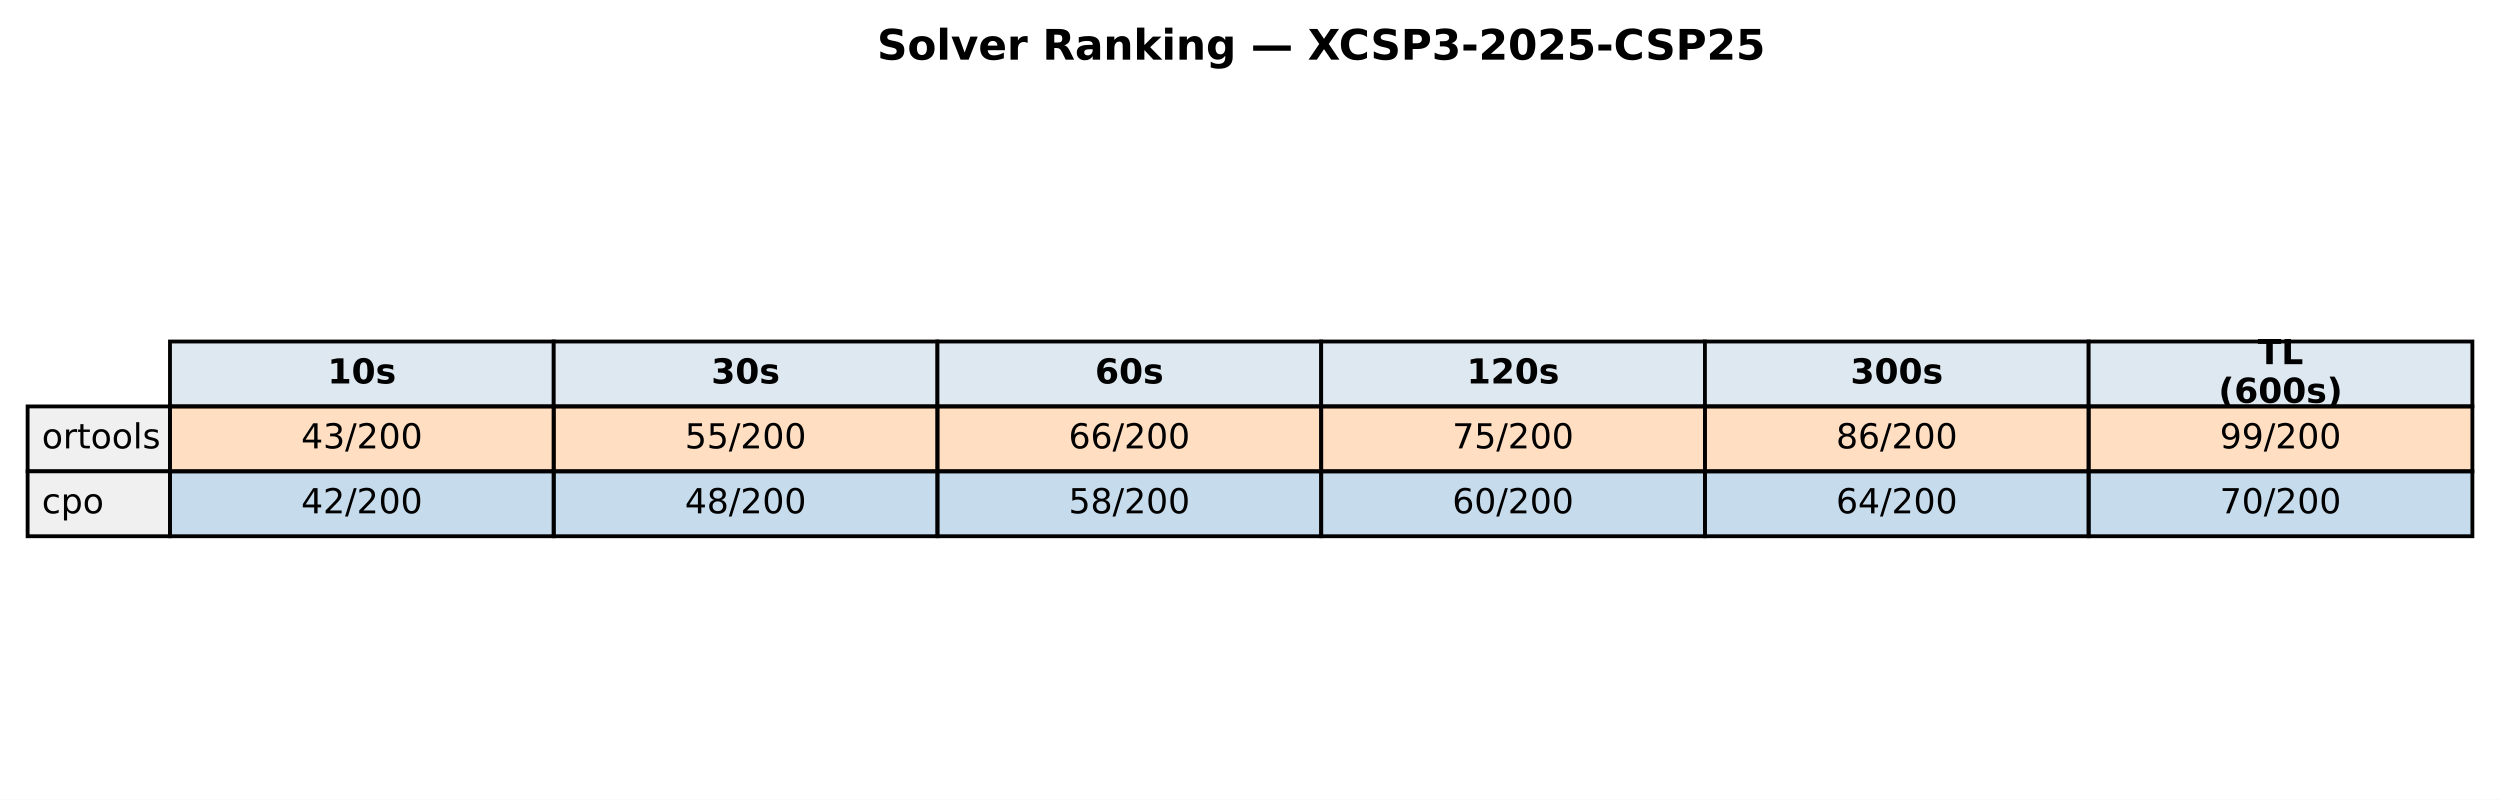
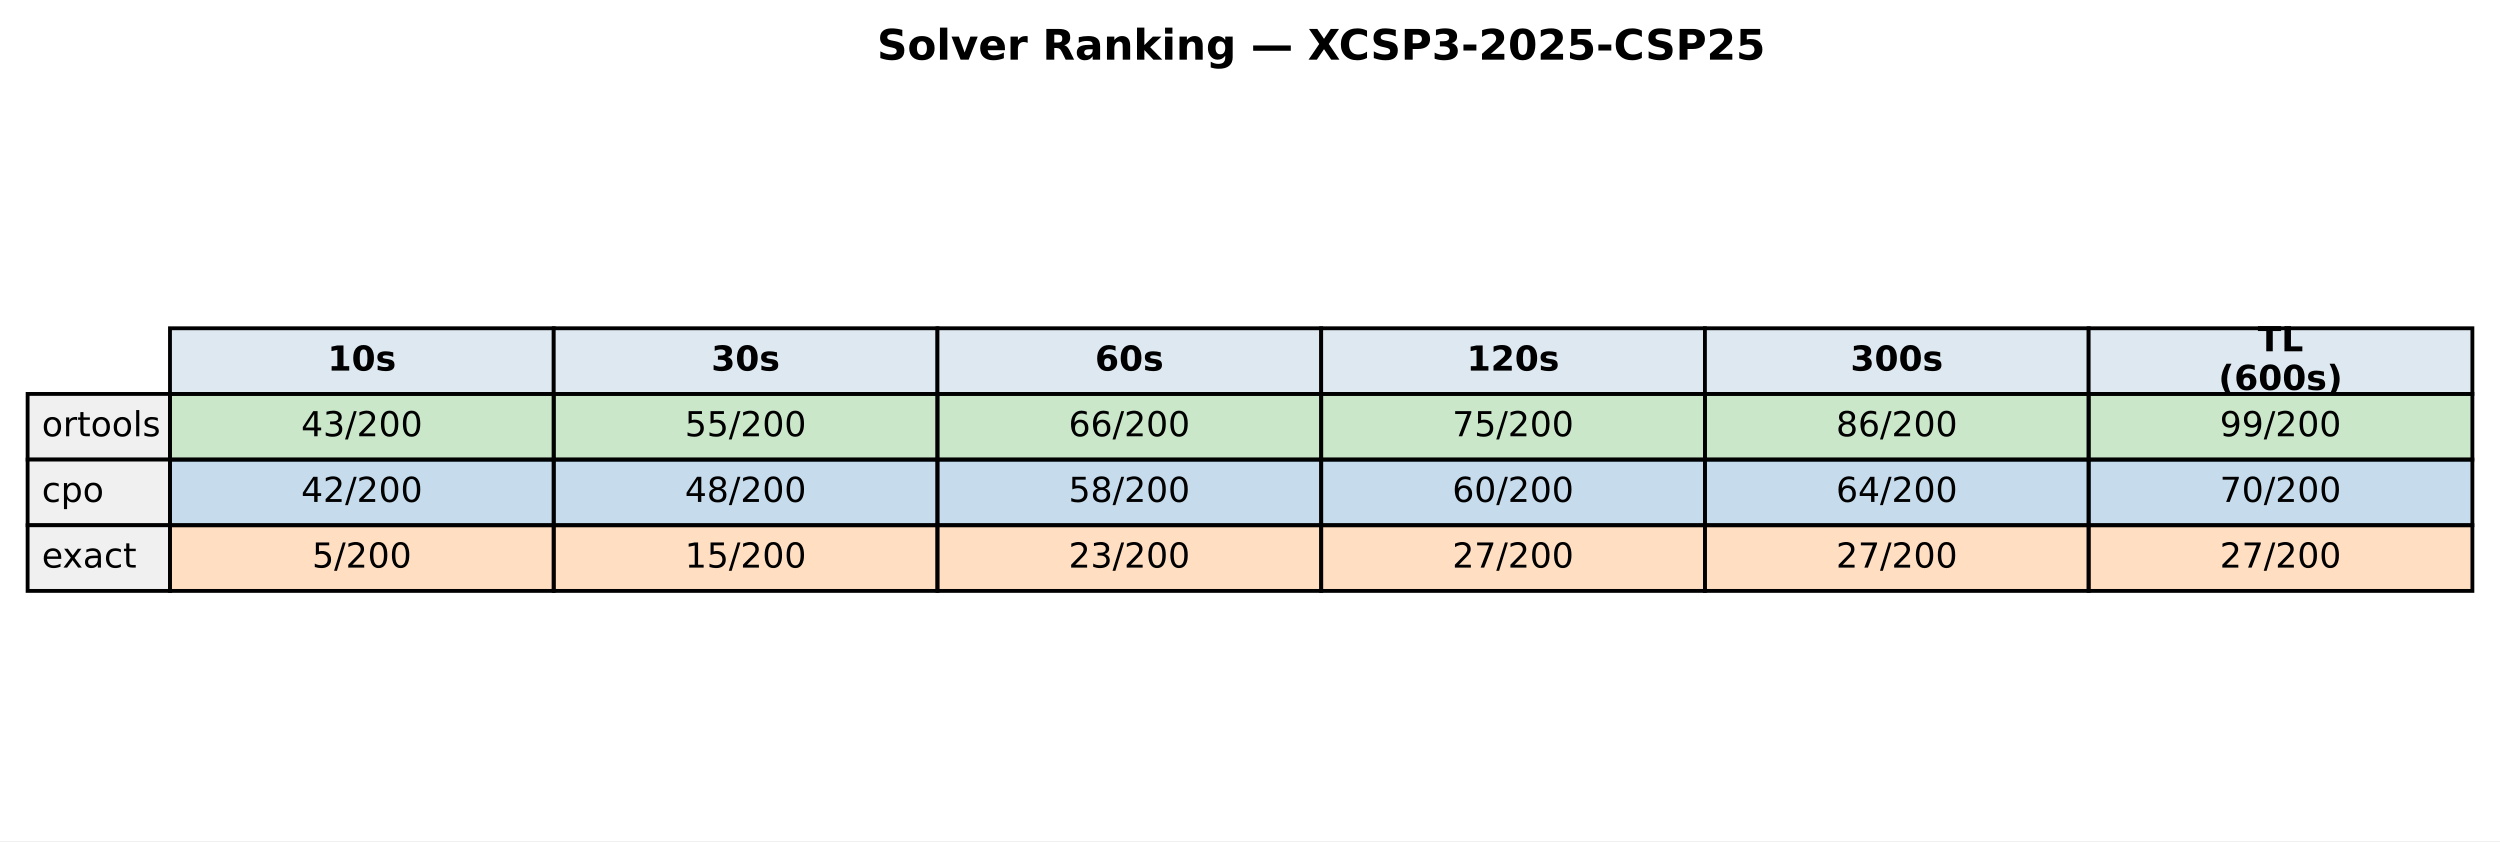
- <svg xmlns="http://www.w3.org/2000/svg" xmlns:xlink="http://www.w3.org/1999/xlink" width="651.881pt" height="208.518pt" viewBox="0 0 651.881 208.518" version="1.1">
+ <svg xmlns="http://www.w3.org/2000/svg" xmlns:xlink="http://www.w3.org/1999/xlink" width="651.881pt" height="219.318pt" viewBox="0 0 651.881 219.318" version="1.1">
  <defs>
    <style type="text/css">*{stroke-linejoin: round; stroke-linecap: butt}</style>
  </defs>
  <g id="figure_1">
    <g id="patch_1">
-       <path d="M 0 208.518  L 651.881 208.518  L 651.881 0  L 0 0  z " style="fill: #ffffff" />
+       <path d="M 0 219.318  L 651.881 219.318  L 651.881 0  L 0 0  z " style="fill: #ffffff" />
    </g>
    <g id="axes_1">
      <g id="table_1">
        <g id="patch_2">
-           <path d="M 44.325 105.976  L 144.384 105.976  L 144.384 89.051  L 44.325 89.051  z " style="fill: #dde8f0; stroke: #000000; stroke-linejoin: miter" />
+           <path d="M 44.325 102.718  L 144.384 102.718  L 144.384 85.597  L 44.325 85.597  z " style="fill: #dde8f0; stroke: #000000; stroke-linejoin: miter" />
        </g>
        <g id="text_1">
-           <g transform="translate(85.41442 99.99704) scale(0.09 -0.09)">
+           <g transform="translate(85.41442 96.64083) scale(0.09 -0.09)">
            <defs>
              <path id="DejaVuSans-Bold-31" d="M 750 831  L 1813 831  L 1813 3847  L 722 3622  L 722 4441  L 1806 4666  L 2950 4666  L 2950 831  L 4013 831  L 4013 0  L 750 0  L 750 831  z " transform="scale(0.015625)" />
              <path id="DejaVuSans-Bold-30" d="M 2944 2338  Q 2944 3213 2780 3570  Q 2616 3928 2228 3928  Q 1841 3928 1675 3570  Q 1509 3213 1509 2338  Q 1509 1453 1675 1090  Q 1841 728 2228 728  Q 2613 728 2778 1090  Q 2944 1453 2944 2338  z M 4147 2328  Q 4147 1169 3647 539  Q 3147 -91 2228 -91  Q 1306 -91 806 539  Q 306 1169 306 2328  Q 306 3491 806 4120  Q 1306 4750 2228 4750  Q 3147 4750 3647 4120  Q 4147 3491 4147 2328  z " transform="scale(0.015625)" />
              <path id="DejaVuSans-Bold-73" d="M 3272 3391  L 3272 2541  Q 2913 2691 2578 2766  Q 2244 2841 1947 2841  Q 1628 2841 1473 2761  Q 1319 2681 1319 2516  Q 1319 2381 1436 2309  Q 1553 2238 1856 2203  L 2053 2175  Q 2913 2066 3209 1816  Q 3506 1566 3506 1031  Q 3506 472 3093 190  Q 2681 -91 1863 -91  Q 1516 -91 1145 -36  Q 775 19 384 128  L 384 978  Q 719 816 1070 734  Q 1422 653 1784 653  Q 2113 653 2278 743  Q 2444 834 2444 1013  Q 2444 1163 2330 1236  Q 2216 1309 1875 1350  L 1678 1375  Q 931 1469 631 1722  Q 331 1975 331 2491  Q 331 3047 712 3315  Q 1094 3584 1881 3584  Q 2191 3584 2531 3537  Q 2872 3491 3272 3391  z " transform="scale(0.015625)" />
            </defs>
            <use xlink:href="#DejaVuSans-Bold-31" />
            <use xlink:href="#DejaVuSans-Bold-30" transform="translate(69.58008 0)" />
            <use xlink:href="#DejaVuSans-Bold-73" transform="translate(139.1602 0)" />
          </g>
        </g>
        <g id="patch_3">
-           <path d="M 144.384 105.976  L 244.444 105.976  L 244.444 89.051  L 144.384 89.051  z " style="fill: #dde8f0; stroke: #000000; stroke-linejoin: miter" />
+           <path d="M 144.384 102.718  L 244.444 102.718  L 244.444 85.597  L 144.384 85.597  z " style="fill: #dde8f0; stroke: #000000; stroke-linejoin: miter" />
        </g>
        <g id="text_2">
-           <g transform="translate(185.4737 99.99704) scale(0.09 -0.09)">
+           <g transform="translate(185.4737 96.64083) scale(0.09 -0.09)">
            <defs>
              <path id="DejaVuSans-Bold-33" d="M 2981 2516  Q 3453 2394 3698 2092  Q 3944 1791 3944 1325  Q 3944 631 3412 270  Q 2881 -91 1863 -91  Q 1503 -91 1142 -33  Q 781 25 428 141  L 428 1069  Q 766 900 1098 814  Q 1431 728 1753 728  Q 2231 728 2486 893  Q 2741 1059 2741 1369  Q 2741 1688 2480 1852  Q 2219 2016 1709 2016  L 1228 2016  L 1228 2791  L 1734 2791  Q 2188 2791 2409 2933  Q 2631 3075 2631 3366  Q 2631 3634 2415 3781  Q 2200 3928 1806 3928  Q 1516 3928 1219 3862  Q 922 3797 628 3669  L 628 4550  Q 984 4650 1334 4700  Q 1684 4750 2022 4750  Q 2931 4750 3382 4451  Q 3834 4153 3834 3553  Q 3834 3144 3618 2883  Q 3403 2622 2981 2516  z " transform="scale(0.015625)" />
            </defs>
            <use xlink:href="#DejaVuSans-Bold-33" />
            <use xlink:href="#DejaVuSans-Bold-30" transform="translate(69.58008 0)" />
            <use xlink:href="#DejaVuSans-Bold-73" transform="translate(139.1602 0)" />
          </g>
        </g>
        <g id="patch_4">
-           <path d="M 244.444 105.976  L 344.503 105.976  L 344.503 89.051  L 244.444 89.051  z " style="fill: #dde8f0; stroke: #000000; stroke-linejoin: miter" />
+           <path d="M 244.444 102.718  L 344.503 102.718  L 344.503 85.597  L 244.444 85.597  z " style="fill: #dde8f0; stroke: #000000; stroke-linejoin: miter" />
        </g>
        <g id="text_3">
-           <g transform="translate(285.533 99.99704) scale(0.09 -0.09)">
+           <g transform="translate(285.533 96.64083) scale(0.09 -0.09)">
            <defs>
              <path id="DejaVuSans-Bold-36" d="M 2316 2303  Q 2000 2303 1842 2098  Q 1684 1894 1684 1484  Q 1684 1075 1842 870  Q 2000 666 2316 666  Q 2634 666 2792 870  Q 2950 1075 2950 1484  Q 2950 1894 2792 2098  Q 2634 2303 2316 2303  z M 3803 4544  L 3803 3681  Q 3506 3822 3243 3889  Q 2981 3956 2731 3956  Q 2194 3956 1894 3657  Q 1594 3359 1544 2772  Q 1750 2925 1990 3001  Q 2231 3078 2516 3078  Q 3231 3078 3670 2659  Q 4109 2241 4109 1563  Q 4109 813 3618 361  Q 3128 -91 2303 -91  Q 1394 -91 895 523  Q 397 1138 397 2266  Q 397 3422 980 4083  Q 1563 4744 2578 4744  Q 2900 4744 3203 4694  Q 3506 4644 3803 4544  z " transform="scale(0.015625)" />
            </defs>
            <use xlink:href="#DejaVuSans-Bold-36" />
            <use xlink:href="#DejaVuSans-Bold-30" transform="translate(69.58008 0)" />
            <use xlink:href="#DejaVuSans-Bold-73" transform="translate(139.1602 0)" />
          </g>
        </g>
        <g id="patch_5">
-           <path d="M 344.503 105.976  L 444.562 105.976  L 444.562 89.051  L 344.503 89.051  z " style="fill: #dde8f0; stroke: #000000; stroke-linejoin: miter" />
+           <path d="M 344.503 102.718  L 444.562 102.718  L 444.562 85.597  L 344.503 85.597  z " style="fill: #dde8f0; stroke: #000000; stroke-linejoin: miter" />
        </g>
        <g id="text_4">
-           <g transform="translate(382.4613 99.99704) scale(0.09 -0.09)">
+           <g transform="translate(382.4613 96.64083) scale(0.09 -0.09)">
            <defs>
              <path id="DejaVuSans-Bold-32" d="M 1844 884  L 3897 884  L 3897 0  L 506 0  L 506 884  L 2209 2388  Q 2438 2594 2547 2791  Q 2656 2988 2656 3200  Q 2656 3528 2436 3728  Q 2216 3928 1850 3928  Q 1569 3928 1234 3808  Q 900 3688 519 3450  L 519 4475  Q 925 4609 1322 4679  Q 1719 4750 2100 4750  Q 2938 4750 3402 4381  Q 3866 4013 3866 3353  Q 3866 2972 3669 2642  Q 3472 2313 2841 1759  L 1844 884  z " transform="scale(0.015625)" />
            </defs>
            <use xlink:href="#DejaVuSans-Bold-31" />
            <use xlink:href="#DejaVuSans-Bold-32" transform="translate(69.58008 0)" />
            <use xlink:href="#DejaVuSans-Bold-30" transform="translate(139.1602 0)" />
            <use xlink:href="#DejaVuSans-Bold-73" transform="translate(208.7402 0)" />
          </g>
        </g>
        <g id="patch_6">
-           <path d="M 444.562 105.976  L 544.621 105.976  L 544.621 89.051  L 444.562 89.051  z " style="fill: #dde8f0; stroke: #000000; stroke-linejoin: miter" />
+           <path d="M 444.562 102.718  L 544.621 102.718  L 544.621 85.597  L 444.562 85.597  z " style="fill: #dde8f0; stroke: #000000; stroke-linejoin: miter" />
        </g>
        <g id="text_5">
-           <g transform="translate(482.5206 99.99704) scale(0.09 -0.09)">
+           <g transform="translate(482.5206 96.64083) scale(0.09 -0.09)">
            <use xlink:href="#DejaVuSans-Bold-33" />
            <use xlink:href="#DejaVuSans-Bold-30" transform="translate(69.58008 0)" />
            <use xlink:href="#DejaVuSans-Bold-30" transform="translate(139.1602 0)" />
            <use xlink:href="#DejaVuSans-Bold-73" transform="translate(208.7402 0)" />
          </g>
        </g>
        <g id="patch_7">
-           <path d="M 544.621 105.976  L 644.681 105.976  L 644.681 89.051  L 544.621 89.051  z " style="fill: #dde8f0; stroke: #000000; stroke-linejoin: miter" />
+           <path d="M 544.621 102.718  L 644.681 102.718  L 644.681 85.597  L 544.621 85.597  z " style="fill: #dde8f0; stroke: #000000; stroke-linejoin: miter" />
        </g>
        <g id="text_6">
-           <g transform="translate(588.714 94.95803) scale(0.09 -0.09)">
+           <g transform="translate(588.714 91.60181) scale(0.09 -0.09)">
            <defs>
              <path id="DejaVuSans-Bold-54" d="M 31 4666  L 4331 4666  L 4331 3756  L 2784 3756  L 2784 0  L 1581 0  L 1581 3756  L 31 3756  L 31 4666  z " transform="scale(0.015625)" />
              <path id="DejaVuSans-Bold-4c" d="M 588 4666  L 1791 4666  L 1791 909  L 3903 909  L 3903 0  L 588 0  L 588 4666  z " transform="scale(0.015625)" />
            </defs>
            <use xlink:href="#DejaVuSans-Bold-54" />
            <use xlink:href="#DejaVuSans-Bold-4c" transform="translate(68.21289 0)" />
          </g>
-           <g transform="translate(578.4666 105.0361) scale(0.09 -0.09)">
+           <g transform="translate(578.4666 101.6798) scale(0.09 -0.09)">
            <defs>
              <path id="DejaVuSans-Bold-28" d="M 2413 -844  L 1484 -844  Q 1006 -72 778 623  Q 550 1319 550 2003  Q 550 2688 779 3389  Q 1009 4091 1484 4856  L 2413 4856  Q 2013 4116 1813 3408  Q 1613 2700 1613 2009  Q 1613 1319 1811 609  Q 2009 -100 2413 -844  z " transform="scale(0.015625)" />
              <path id="DejaVuSans-Bold-29" d="M 513 -844  Q 913 -100 1113 609  Q 1313 1319 1313 2009  Q 1313 2700 1113 3408  Q 913 4116 513 4856  L 1441 4856  Q 1916 4091 2145 3389  Q 2375 2688 2375 2003  Q 2375 1319 2147 623  Q 1919 -72 1441 -844  L 513 -844  z " transform="scale(0.015625)" />
            </defs>
            <use xlink:href="#DejaVuSans-Bold-28" />
            <use xlink:href="#DejaVuSans-Bold-36" transform="translate(45.70312 0)" />
            <use xlink:href="#DejaVuSans-Bold-30" transform="translate(115.2832 0)" />
            <use xlink:href="#DejaVuSans-Bold-30" transform="translate(184.8633 0)" />
            <use xlink:href="#DejaVuSans-Bold-73" transform="translate(254.4434 0)" />
            <use xlink:href="#DejaVuSans-Bold-29" transform="translate(313.9648 0)" />
          </g>
        </g>
        <g id="patch_8">
-           <path d="M 7.2 122.901  L 44.325 122.901  L 44.325 105.976  L 7.2 105.976  z " style="fill: #f0f0f0; stroke: #000000; stroke-linejoin: miter" />
+           <path d="M 7.2 119.838  L 44.325 119.838  L 44.325 102.718  L 7.2 102.718  z " style="fill: #f0f0f0; stroke: #000000; stroke-linejoin: miter" />
        </g>
        <g id="text_7">
-           <g transform="translate(10.9125 116.9217) scale(0.09 -0.09)">
+           <g transform="translate(10.9125 113.7614) scale(0.09 -0.09)">
            <defs>
              <path id="DejaVuSans-6f" d="M 1959 3097  Q 1497 3097 1228 2736  Q 959 2375 959 1747  Q 959 1119 1226 758  Q 1494 397 1959 397  Q 2419 397 2687 759  Q 2956 1122 2956 1747  Q 2956 2369 2687 2733  Q 2419 3097 1959 3097  z M 1959 3584  Q 2709 3584 3137 3096  Q 3566 2609 3566 1747  Q 3566 888 3137 398  Q 2709 -91 1959 -91  Q 1206 -91 779 398  Q 353 888 353 1747  Q 353 2609 779 3096  Q 1206 3584 1959 3584  z " transform="scale(0.015625)" />
              <path id="DejaVuSans-72" d="M 2631 2963  Q 2534 3019 2420 3045  Q 2306 3072 2169 3072  Q 1681 3072 1420 2755  Q 1159 2438 1159 1844  L 1159 0  L 581 0  L 581 3500  L 1159 3500  L 1159 2956  Q 1341 3275 1631 3429  Q 1922 3584 2338 3584  Q 2397 3584 2469 3576  Q 2541 3569 2628 3553  L 2631 2963  z " transform="scale(0.015625)" />
              <path id="DejaVuSans-74" d="M 1172 4494  L 1172 3500  L 2356 3500  L 2356 3053  L 1172 3053  L 1172 1153  Q 1172 725 1289 603  Q 1406 481 1766 481  L 2356 481  L 2356 0  L 1766 0  Q 1100 0 847 248  Q 594 497 594 1153  L 594 3053  L 172 3053  L 172 3500  L 594 3500  L 594 4494  L 1172 4494  z " transform="scale(0.015625)" />
              <path id="DejaVuSans-6c" d="M 603 4863  L 1178 4863  L 1178 0  L 603 0  L 603 4863  z " transform="scale(0.015625)" />
              <path id="DejaVuSans-73" d="M 2834 3397  L 2834 2853  Q 2591 2978 2328 3040  Q 2066 3103 1784 3103  Q 1356 3103 1142 2972  Q 928 2841 928 2578  Q 928 2378 1081 2264  Q 1234 2150 1697 2047  L 1894 2003  Q 2506 1872 2764 1633  Q 3022 1394 3022 966  Q 3022 478 2636 193  Q 2250 -91 1575 -91  Q 1294 -91 989 -36  Q 684 19 347 128  L 347 722  Q 666 556 975 473  Q 1284 391 1588 391  Q 1994 391 2212 530  Q 2431 669 2431 922  Q 2431 1156 2273 1281  Q 2116 1406 1581 1522  L 1381 1569  Q 847 1681 609 1914  Q 372 2147 372 2553  Q 372 3047 722 3315  Q 1072 3584 1716 3584  Q 2034 3584 2315 3537  Q 2597 3491 2834 3397  z " transform="scale(0.015625)" />
            </defs>
            <use xlink:href="#DejaVuSans-6f" />
            <use xlink:href="#DejaVuSans-72" transform="translate(61.18164 0)" />
            <use xlink:href="#DejaVuSans-74" transform="translate(102.2949 0)" />
            <use xlink:href="#DejaVuSans-6f" transform="translate(141.5039 0)" />
            <use xlink:href="#DejaVuSans-6f" transform="translate(202.6855 0)" />
            <use xlink:href="#DejaVuSans-6c" transform="translate(263.8672 0)" />
            <use xlink:href="#DejaVuSans-73" transform="translate(291.6504 0)" />
          </g>
        </g>
        <g id="patch_9">
-           <path d="M 44.325 122.901  L 144.384 122.901  L 144.384 105.976  L 44.325 105.976  z " style="fill: #ff7f0e; fill-opacity: 0.25; stroke: #000000; stroke-linejoin: miter" />
+           <path d="M 44.325 119.838  L 144.384 119.838  L 144.384 102.718  L 44.325 102.718  z " style="fill: #2ca02c; fill-opacity: 0.25; stroke: #000000; stroke-linejoin: miter" />
        </g>
        <g id="text_8">
-           <g transform="translate(78.52309 116.9217) scale(0.09 -0.09)">
+           <g transform="translate(78.52309 113.7614) scale(0.09 -0.09)">
            <defs>
              <path id="DejaVuSans-34" d="M 2419 4116  L 825 1625  L 2419 1625  L 2419 4116  z M 2253 4666  L 3047 4666  L 3047 1625  L 3713 1625  L 3713 1100  L 3047 1100  L 3047 0  L 2419 0  L 2419 1100  L 313 1100  L 313 1709  L 2253 4666  z " transform="scale(0.015625)" />
              <path id="DejaVuSans-33" d="M 2597 2516  Q 3050 2419 3304 2112  Q 3559 1806 3559 1356  Q 3559 666 3084 287  Q 2609 -91 1734 -91  Q 1441 -91 1130 -33  Q 819 25 488 141  L 488 750  Q 750 597 1062 519  Q 1375 441 1716 441  Q 2309 441 2620 675  Q 2931 909 2931 1356  Q 2931 1769 2642 2001  Q 2353 2234 1838 2234  L 1294 2234  L 1294 2753  L 1863 2753  Q 2328 2753 2575 2939  Q 2822 3125 2822 3475  Q 2822 3834 2567 4026  Q 2313 4219 1838 4219  Q 1578 4219 1281 4162  Q 984 4106 628 3988  L 628 4550  Q 988 4650 1302 4700  Q 1616 4750 1894 4750  Q 2613 4750 3031 4423  Q 3450 4097 3450 3541  Q 3450 3153 3228 2886  Q 3006 2619 2597 2516  z " transform="scale(0.015625)" />
              <path id="DejaVuSans-2f" d="M 1625 4666  L 2156 4666  L 531 -594  L 0 -594  L 1625 4666  z " transform="scale(0.015625)" />
              <path id="DejaVuSans-32" d="M 1228 531  L 3431 531  L 3431 0  L 469 0  L 469 531  Q 828 903 1448 1529  Q 2069 2156 2228 2338  Q 2531 2678 2651 2914  Q 2772 3150 2772 3378  Q 2772 3750 2511 3984  Q 2250 4219 1831 4219  Q 1534 4219 1204 4116  Q 875 4013 500 3803  L 500 4441  Q 881 4594 1212 4672  Q 1544 4750 1819 4750  Q 2544 4750 2975 4387  Q 3406 4025 3406 3419  Q 3406 3131 3298 2873  Q 3191 2616 2906 2266  Q 2828 2175 2409 1742  Q 1991 1309 1228 531  z " transform="scale(0.015625)" />
              <path id="DejaVuSans-30" d="M 2034 4250  Q 1547 4250 1301 3770  Q 1056 3291 1056 2328  Q 1056 1369 1301 889  Q 1547 409 2034 409  Q 2525 409 2770 889  Q 3016 1369 3016 2328  Q 3016 3291 2770 3770  Q 2525 4250 2034 4250  z M 2034 4750  Q 2819 4750 3233 4129  Q 3647 3509 3647 2328  Q 3647 1150 3233 529  Q 2819 -91 2034 -91  Q 1250 -91 836 529  Q 422 1150 422 2328  Q 422 3509 836 4129  Q 1250 4750 2034 4750  z " transform="scale(0.015625)" />
            </defs>
            <use xlink:href="#DejaVuSans-34" />
            <use xlink:href="#DejaVuSans-33" transform="translate(63.62305 0)" />
            <use xlink:href="#DejaVuSans-2f" transform="translate(127.2461 0)" />
            <use xlink:href="#DejaVuSans-32" transform="translate(160.9375 0)" />
            <use xlink:href="#DejaVuSans-30" transform="translate(224.5605 0)" />
            <use xlink:href="#DejaVuSans-30" transform="translate(288.1836 0)" />
          </g>
        </g>
        <g id="patch_10">
-           <path d="M 144.384 122.901  L 244.444 122.901  L 244.444 105.976  L 144.384 105.976  z " style="fill: #ff7f0e; fill-opacity: 0.25; stroke: #000000; stroke-linejoin: miter" />
+           <path d="M 144.384 119.838  L 244.444 119.838  L 244.444 102.718  L 144.384 102.718  z " style="fill: #2ca02c; fill-opacity: 0.25; stroke: #000000; stroke-linejoin: miter" />
        </g>
        <g id="text_9">
-           <g transform="translate(178.5824 116.9217) scale(0.09 -0.09)">
+           <g transform="translate(178.5824 113.7614) scale(0.09 -0.09)">
            <defs>
              <path id="DejaVuSans-35" d="M 691 4666  L 3169 4666  L 3169 4134  L 1269 4134  L 1269 2991  Q 1406 3038 1543 3061  Q 1681 3084 1819 3084  Q 2600 3084 3056 2656  Q 3513 2228 3513 1497  Q 3513 744 3044 326  Q 2575 -91 1722 -91  Q 1428 -91 1123 -41  Q 819 9 494 109  L 494 744  Q 775 591 1075 516  Q 1375 441 1709 441  Q 2250 441 2565 725  Q 2881 1009 2881 1497  Q 2881 1984 2565 2268  Q 2250 2553 1709 2553  Q 1456 2553 1204 2497  Q 953 2441 691 2322  L 691 4666  z " transform="scale(0.015625)" />
            </defs>
            <use xlink:href="#DejaVuSans-35" />
            <use xlink:href="#DejaVuSans-35" transform="translate(63.62305 0)" />
            <use xlink:href="#DejaVuSans-2f" transform="translate(127.2461 0)" />
            <use xlink:href="#DejaVuSans-32" transform="translate(160.9375 0)" />
            <use xlink:href="#DejaVuSans-30" transform="translate(224.5605 0)" />
            <use xlink:href="#DejaVuSans-30" transform="translate(288.1836 0)" />
          </g>
        </g>
        <g id="patch_11">
-           <path d="M 244.444 122.901  L 344.503 122.901  L 344.503 105.976  L 244.444 105.976  z " style="fill: #ff7f0e; fill-opacity: 0.25; stroke: #000000; stroke-linejoin: miter" />
+           <path d="M 244.444 119.838  L 344.503 119.838  L 344.503 102.718  L 244.444 102.718  z " style="fill: #2ca02c; fill-opacity: 0.25; stroke: #000000; stroke-linejoin: miter" />
        </g>
        <g id="text_10">
-           <g transform="translate(278.6417 116.9217) scale(0.09 -0.09)">
+           <g transform="translate(278.6417 113.7614) scale(0.09 -0.09)">
            <defs>
              <path id="DejaVuSans-36" d="M 2113 2584  Q 1688 2584 1439 2293  Q 1191 2003 1191 1497  Q 1191 994 1439 701  Q 1688 409 2113 409  Q 2538 409 2786 701  Q 3034 994 3034 1497  Q 3034 2003 2786 2293  Q 2538 2584 2113 2584  z M 3366 4563  L 3366 3988  Q 3128 4100 2886 4159  Q 2644 4219 2406 4219  Q 1781 4219 1451 3797  Q 1122 3375 1075 2522  Q 1259 2794 1537 2939  Q 1816 3084 2150 3084  Q 2853 3084 3261 2657  Q 3669 2231 3669 1497  Q 3669 778 3244 343  Q 2819 -91 2113 -91  Q 1303 -91 875 529  Q 447 1150 447 2328  Q 447 3434 972 4092  Q 1497 4750 2381 4750  Q 2619 4750 2861 4703  Q 3103 4656 3366 4563  z " transform="scale(0.015625)" />
            </defs>
            <use xlink:href="#DejaVuSans-36" />
            <use xlink:href="#DejaVuSans-36" transform="translate(63.62305 0)" />
            <use xlink:href="#DejaVuSans-2f" transform="translate(127.2461 0)" />
            <use xlink:href="#DejaVuSans-32" transform="translate(160.9375 0)" />
            <use xlink:href="#DejaVuSans-30" transform="translate(224.5605 0)" />
            <use xlink:href="#DejaVuSans-30" transform="translate(288.1836 0)" />
          </g>
        </g>
        <g id="patch_12">
-           <path d="M 344.503 122.901  L 444.562 122.901  L 444.562 105.976  L 344.503 105.976  z " style="fill: #ff7f0e; fill-opacity: 0.25; stroke: #000000; stroke-linejoin: miter" />
+           <path d="M 344.503 119.838  L 444.562 119.838  L 444.562 102.718  L 344.503 102.718  z " style="fill: #2ca02c; fill-opacity: 0.25; stroke: #000000; stroke-linejoin: miter" />
        </g>
        <g id="text_11">
-           <g transform="translate(378.701 116.9217) scale(0.09 -0.09)">
+           <g transform="translate(378.701 113.7614) scale(0.09 -0.09)">
            <defs>
              <path id="DejaVuSans-37" d="M 525 4666  L 3525 4666  L 3525 4397  L 1831 0  L 1172 0  L 2766 4134  L 525 4134  L 525 4666  z " transform="scale(0.015625)" />
            </defs>
            <use xlink:href="#DejaVuSans-37" />
            <use xlink:href="#DejaVuSans-35" transform="translate(63.62305 0)" />
            <use xlink:href="#DejaVuSans-2f" transform="translate(127.2461 0)" />
            <use xlink:href="#DejaVuSans-32" transform="translate(160.9375 0)" />
            <use xlink:href="#DejaVuSans-30" transform="translate(224.5605 0)" />
            <use xlink:href="#DejaVuSans-30" transform="translate(288.1836 0)" />
          </g>
        </g>
        <g id="patch_13">
-           <path d="M 444.562 122.901  L 544.621 122.901  L 544.621 105.976  L 444.562 105.976  z " style="fill: #ff7f0e; fill-opacity: 0.25; stroke: #000000; stroke-linejoin: miter" />
+           <path d="M 444.562 119.838  L 544.621 119.838  L 544.621 102.718  L 444.562 102.718  z " style="fill: #2ca02c; fill-opacity: 0.25; stroke: #000000; stroke-linejoin: miter" />
        </g>
        <g id="text_12">
-           <g transform="translate(478.7603 116.9217) scale(0.09 -0.09)">
+           <g transform="translate(478.7603 113.7614) scale(0.09 -0.09)">
            <defs>
              <path id="DejaVuSans-38" d="M 2034 2216  Q 1584 2216 1326 1975  Q 1069 1734 1069 1313  Q 1069 891 1326 650  Q 1584 409 2034 409  Q 2484 409 2743 651  Q 3003 894 3003 1313  Q 3003 1734 2745 1975  Q 2488 2216 2034 2216  z M 1403 2484  Q 997 2584 770 2862  Q 544 3141 544 3541  Q 544 4100 942 4425  Q 1341 4750 2034 4750  Q 2731 4750 3128 4425  Q 3525 4100 3525 3541  Q 3525 3141 3298 2862  Q 3072 2584 2669 2484  Q 3125 2378 3379 2068  Q 3634 1759 3634 1313  Q 3634 634 3220 271  Q 2806 -91 2034 -91  Q 1263 -91 848 271  Q 434 634 434 1313  Q 434 1759 690 2068  Q 947 2378 1403 2484  z M 1172 3481  Q 1172 3119 1398 2916  Q 1625 2713 2034 2713  Q 2441 2713 2670 2916  Q 2900 3119 2900 3481  Q 2900 3844 2670 4047  Q 2441 4250 2034 4250  Q 1625 4250 1398 4047  Q 1172 3844 1172 3481  z " transform="scale(0.015625)" />
            </defs>
            <use xlink:href="#DejaVuSans-38" />
            <use xlink:href="#DejaVuSans-36" transform="translate(63.62305 0)" />
            <use xlink:href="#DejaVuSans-2f" transform="translate(127.2461 0)" />
            <use xlink:href="#DejaVuSans-32" transform="translate(160.9375 0)" />
            <use xlink:href="#DejaVuSans-30" transform="translate(224.5605 0)" />
            <use xlink:href="#DejaVuSans-30" transform="translate(288.1836 0)" />
          </g>
        </g>
        <g id="patch_14">
-           <path d="M 544.621 122.901  L 644.681 122.901  L 644.681 105.976  L 544.621 105.976  z " style="fill: #ff7f0e; fill-opacity: 0.25; stroke: #000000; stroke-linejoin: miter" />
+           <path d="M 544.621 119.838  L 644.681 119.838  L 644.681 102.718  L 544.621 102.718  z " style="fill: #2ca02c; fill-opacity: 0.25; stroke: #000000; stroke-linejoin: miter" />
        </g>
        <g id="text_13">
-           <g transform="translate(578.8196 116.9217) scale(0.09 -0.09)">
+           <g transform="translate(578.8196 113.7614) scale(0.09 -0.09)">
            <defs>
              <path id="DejaVuSans-39" d="M 703 97  L 703 672  Q 941 559 1184 500  Q 1428 441 1663 441  Q 2288 441 2617 861  Q 2947 1281 2994 2138  Q 2813 1869 2534 1725  Q 2256 1581 1919 1581  Q 1219 1581 811 2004  Q 403 2428 403 3163  Q 403 3881 828 4315  Q 1253 4750 1959 4750  Q 2769 4750 3195 4129  Q 3622 3509 3622 2328  Q 3622 1225 3098 567  Q 2575 -91 1691 -91  Q 1453 -91 1209 -44  Q 966 3 703 97  z M 1959 2075  Q 2384 2075 2632 2365  Q 2881 2656 2881 3163  Q 2881 3666 2632 3958  Q 2384 4250 1959 4250  Q 1534 4250 1286 3958  Q 1038 3666 1038 3163  Q 1038 2656 1286 2365  Q 1534 2075 1959 2075  z " transform="scale(0.015625)" />
            </defs>
            <use xlink:href="#DejaVuSans-39" />
            <use xlink:href="#DejaVuSans-39" transform="translate(63.62305 0)" />
            <use xlink:href="#DejaVuSans-2f" transform="translate(127.2461 0)" />
            <use xlink:href="#DejaVuSans-32" transform="translate(160.9375 0)" />
            <use xlink:href="#DejaVuSans-30" transform="translate(224.5605 0)" />
            <use xlink:href="#DejaVuSans-30" transform="translate(288.1836 0)" />
          </g>
        </g>
        <g id="patch_15">
-           <path d="M 7.2 139.825  L 44.325 139.825  L 44.325 122.901  L 7.2 122.901  z " style="fill: #f0f0f0; stroke: #000000; stroke-linejoin: miter" />
+           <path d="M 7.2 136.959  L 44.325 136.959  L 44.325 119.838  L 7.2 119.838  z " style="fill: #f0f0f0; stroke: #000000; stroke-linejoin: miter" />
        </g>
        <g id="text_14">
-           <g transform="translate(10.9125 133.8464) scale(0.09 -0.09)">
+           <g transform="translate(10.9125 130.882) scale(0.09 -0.09)">
            <defs>
              <path id="DejaVuSans-63" d="M 3122 3366  L 3122 2828  Q 2878 2963 2633 3030  Q 2388 3097 2138 3097  Q 1578 3097 1268 2742  Q 959 2388 959 1747  Q 959 1106 1268 751  Q 1578 397 2138 397  Q 2388 397 2633 464  Q 2878 531 3122 666  L 3122 134  Q 2881 22 2623 -34  Q 2366 -91 2075 -91  Q 1284 -91 818 406  Q 353 903 353 1747  Q 353 2603 823 3093  Q 1294 3584 2113 3584  Q 2378 3584 2631 3529  Q 2884 3475 3122 3366  z " transform="scale(0.015625)" />
              <path id="DejaVuSans-70" d="M 1159 525  L 1159 -1331  L 581 -1331  L 581 3500  L 1159 3500  L 1159 2969  Q 1341 3281 1617 3432  Q 1894 3584 2278 3584  Q 2916 3584 3314 3078  Q 3713 2572 3713 1747  Q 3713 922 3314 415  Q 2916 -91 2278 -91  Q 1894 -91 1617 61  Q 1341 213 1159 525  z M 3116 1747  Q 3116 2381 2855 2742  Q 2594 3103 2138 3103  Q 1681 3103 1420 2742  Q 1159 2381 1159 1747  Q 1159 1113 1420 752  Q 1681 391 2138 391  Q 2594 391 2855 752  Q 3116 1113 3116 1747  z " transform="scale(0.015625)" />
            </defs>
            <use xlink:href="#DejaVuSans-63" />
            <use xlink:href="#DejaVuSans-70" transform="translate(54.98047 0)" />
            <use xlink:href="#DejaVuSans-6f" transform="translate(118.457 0)" />
          </g>
        </g>
        <g id="patch_16">
-           <path d="M 44.325 139.825  L 144.384 139.825  L 144.384 122.901  L 44.325 122.901  z " style="fill: #1f77b4; fill-opacity: 0.25; stroke: #000000; stroke-linejoin: miter" />
+           <path d="M 44.325 136.959  L 144.384 136.959  L 144.384 119.838  L 44.325 119.838  z " style="fill: #1f77b4; fill-opacity: 0.25; stroke: #000000; stroke-linejoin: miter" />
        </g>
        <g id="text_15">
-           <g transform="translate(78.52309 133.8464) scale(0.09 -0.09)">
+           <g transform="translate(78.52309 130.882) scale(0.09 -0.09)">
            <use xlink:href="#DejaVuSans-34" />
            <use xlink:href="#DejaVuSans-32" transform="translate(63.62305 0)" />
            <use xlink:href="#DejaVuSans-2f" transform="translate(127.2461 0)" />
            <use xlink:href="#DejaVuSans-32" transform="translate(160.9375 0)" />
            <use xlink:href="#DejaVuSans-30" transform="translate(224.5605 0)" />
            <use xlink:href="#DejaVuSans-30" transform="translate(288.1836 0)" />
          </g>
        </g>
        <g id="patch_17">
-           <path d="M 144.384 139.825  L 244.444 139.825  L 244.444 122.901  L 144.384 122.901  z " style="fill: #1f77b4; fill-opacity: 0.25; stroke: #000000; stroke-linejoin: miter" />
+           <path d="M 144.384 136.959  L 244.444 136.959  L 244.444 119.838  L 144.384 119.838  z " style="fill: #1f77b4; fill-opacity: 0.25; stroke: #000000; stroke-linejoin: miter" />
        </g>
        <g id="text_16">
-           <g transform="translate(178.5824 133.8464) scale(0.09 -0.09)">
+           <g transform="translate(178.5824 130.882) scale(0.09 -0.09)">
            <use xlink:href="#DejaVuSans-34" />
            <use xlink:href="#DejaVuSans-38" transform="translate(63.62305 0)" />
            <use xlink:href="#DejaVuSans-2f" transform="translate(127.2461 0)" />
            <use xlink:href="#DejaVuSans-32" transform="translate(160.9375 0)" />
            <use xlink:href="#DejaVuSans-30" transform="translate(224.5605 0)" />
            <use xlink:href="#DejaVuSans-30" transform="translate(288.1836 0)" />
          </g>
        </g>
        <g id="patch_18">
-           <path d="M 244.444 139.825  L 344.503 139.825  L 344.503 122.901  L 244.444 122.901  z " style="fill: #1f77b4; fill-opacity: 0.25; stroke: #000000; stroke-linejoin: miter" />
+           <path d="M 244.444 136.959  L 344.503 136.959  L 344.503 119.838  L 244.444 119.838  z " style="fill: #1f77b4; fill-opacity: 0.25; stroke: #000000; stroke-linejoin: miter" />
        </g>
        <g id="text_17">
-           <g transform="translate(278.6417 133.8464) scale(0.09 -0.09)">
+           <g transform="translate(278.6417 130.882) scale(0.09 -0.09)">
            <use xlink:href="#DejaVuSans-35" />
            <use xlink:href="#DejaVuSans-38" transform="translate(63.62305 0)" />
            <use xlink:href="#DejaVuSans-2f" transform="translate(127.2461 0)" />
            <use xlink:href="#DejaVuSans-32" transform="translate(160.9375 0)" />
            <use xlink:href="#DejaVuSans-30" transform="translate(224.5605 0)" />
            <use xlink:href="#DejaVuSans-30" transform="translate(288.1836 0)" />
          </g>
        </g>
        <g id="patch_19">
-           <path d="M 344.503 139.825  L 444.562 139.825  L 444.562 122.901  L 344.503 122.901  z " style="fill: #1f77b4; fill-opacity: 0.25; stroke: #000000; stroke-linejoin: miter" />
+           <path d="M 344.503 136.959  L 444.562 136.959  L 444.562 119.838  L 344.503 119.838  z " style="fill: #1f77b4; fill-opacity: 0.25; stroke: #000000; stroke-linejoin: miter" />
        </g>
        <g id="text_18">
-           <g transform="translate(378.701 133.8464) scale(0.09 -0.09)">
+           <g transform="translate(378.701 130.882) scale(0.09 -0.09)">
            <use xlink:href="#DejaVuSans-36" />
            <use xlink:href="#DejaVuSans-30" transform="translate(63.62305 0)" />
            <use xlink:href="#DejaVuSans-2f" transform="translate(127.2461 0)" />
            <use xlink:href="#DejaVuSans-32" transform="translate(160.9375 0)" />
            <use xlink:href="#DejaVuSans-30" transform="translate(224.5605 0)" />
            <use xlink:href="#DejaVuSans-30" transform="translate(288.1836 0)" />
          </g>
        </g>
        <g id="patch_20">
-           <path d="M 444.562 139.825  L 544.621 139.825  L 544.621 122.901  L 444.562 122.901  z " style="fill: #1f77b4; fill-opacity: 0.25; stroke: #000000; stroke-linejoin: miter" />
+           <path d="M 444.562 136.959  L 544.621 136.959  L 544.621 119.838  L 444.562 119.838  z " style="fill: #1f77b4; fill-opacity: 0.25; stroke: #000000; stroke-linejoin: miter" />
        </g>
        <g id="text_19">
-           <g transform="translate(478.7603 133.8464) scale(0.09 -0.09)">
+           <g transform="translate(478.7603 130.882) scale(0.09 -0.09)">
            <use xlink:href="#DejaVuSans-36" />
            <use xlink:href="#DejaVuSans-34" transform="translate(63.62305 0)" />
            <use xlink:href="#DejaVuSans-2f" transform="translate(127.2461 0)" />
            <use xlink:href="#DejaVuSans-32" transform="translate(160.9375 0)" />
            <use xlink:href="#DejaVuSans-30" transform="translate(224.5605 0)" />
            <use xlink:href="#DejaVuSans-30" transform="translate(288.1836 0)" />
          </g>
        </g>
        <g id="patch_21">
-           <path d="M 544.621 139.825  L 644.681 139.825  L 644.681 122.901  L 544.621 122.901  z " style="fill: #1f77b4; fill-opacity: 0.25; stroke: #000000; stroke-linejoin: miter" />
+           <path d="M 544.621 136.959  L 644.681 136.959  L 644.681 119.838  L 544.621 119.838  z " style="fill: #1f77b4; fill-opacity: 0.25; stroke: #000000; stroke-linejoin: miter" />
        </g>
        <g id="text_20">
-           <g transform="translate(578.8196 133.8464) scale(0.09 -0.09)">
+           <g transform="translate(578.8196 130.882) scale(0.09 -0.09)">
            <use xlink:href="#DejaVuSans-37" />
            <use xlink:href="#DejaVuSans-30" transform="translate(63.62305 0)" />
            <use xlink:href="#DejaVuSans-2f" transform="translate(127.2461 0)" />
            <use xlink:href="#DejaVuSans-32" transform="translate(160.9375 0)" />
            <use xlink:href="#DejaVuSans-30" transform="translate(224.5605 0)" />
            <use xlink:href="#DejaVuSans-30" transform="translate(288.1836 0)" />
          </g>
        </g>
+         <g id="patch_22">
+           <path d="M 7.2 154.079  L 44.325 154.079  L 44.325 136.959  L 7.2 136.959  z " style="fill: #f0f0f0; stroke: #000000; stroke-linejoin: miter" />
+         </g>
+         <g id="text_21">
+           <g transform="translate(10.9125 148.0026) scale(0.09 -0.09)">
+             <defs>
+               <path id="DejaVuSans-65" d="M 3597 1894  L 3597 1613  L 953 1613  Q 991 1019 1311 708  Q 1631 397 2203 397  Q 2534 397 2845 478  Q 3156 559 3463 722  L 3463 178  Q 3153 47 2828 -22  Q 2503 -91 2169 -91  Q 1331 -91 842 396  Q 353 884 353 1716  Q 353 2575 817 3079  Q 1281 3584 2069 3584  Q 2775 3584 3186 3129  Q 3597 2675 3597 1894  z M 3022 2063  Q 3016 2534 2758 2815  Q 2500 3097 2075 3097  Q 1594 3097 1305 2825  Q 1016 2553 972 2059  L 3022 2063  z " transform="scale(0.015625)" />
+               <path id="DejaVuSans-78" d="M 3513 3500  L 2247 1797  L 3578 0  L 2900 0  L 1881 1375  L 863 0  L 184 0  L 1544 1831  L 300 3500  L 978 3500  L 1906 2253  L 2834 3500  L 3513 3500  z " transform="scale(0.015625)" />
+               <path id="DejaVuSans-61" d="M 2194 1759  Q 1497 1759 1228 1600  Q 959 1441 959 1056  Q 959 750 1161 570  Q 1363 391 1709 391  Q 2188 391 2477 730  Q 2766 1069 2766 1631  L 2766 1759  L 2194 1759  z M 3341 1997  L 3341 0  L 2766 0  L 2766 531  Q 2569 213 2275 61  Q 1981 -91 1556 -91  Q 1019 -91 701 211  Q 384 513 384 1019  Q 384 1609 779 1909  Q 1175 2209 1959 2209  L 2766 2209  L 2766 2266  Q 2766 2663 2505 2880  Q 2244 3097 1772 3097  Q 1472 3097 1187 3025  Q 903 2953 641 2809  L 641 3341  Q 956 3463 1253 3523  Q 1550 3584 1831 3584  Q 2591 3584 2966 3190  Q 3341 2797 3341 1997  z " transform="scale(0.015625)" />
+             </defs>
+             <use xlink:href="#DejaVuSans-65" />
+             <use xlink:href="#DejaVuSans-78" transform="translate(59.77344 0)" />
+             <use xlink:href="#DejaVuSans-61" transform="translate(118.9531 0)" />
+             <use xlink:href="#DejaVuSans-63" transform="translate(180.2324 0)" />
+             <use xlink:href="#DejaVuSans-74" transform="translate(235.2129 0)" />
+           </g>
+         </g>
+         <g id="patch_23">
+           <path d="M 44.325 154.079  L 144.384 154.079  L 144.384 136.959  L 44.325 136.959  z " style="fill: #ff7f0e; fill-opacity: 0.25; stroke: #000000; stroke-linejoin: miter" />
+         </g>
+         <g id="text_22">
+           <g transform="translate(81.38621 148.0026) scale(0.09 -0.09)">
+             <use xlink:href="#DejaVuSans-35" />
+             <use xlink:href="#DejaVuSans-2f" transform="translate(63.62305 0)" />
+             <use xlink:href="#DejaVuSans-32" transform="translate(97.31445 0)" />
+             <use xlink:href="#DejaVuSans-30" transform="translate(160.9375 0)" />
+             <use xlink:href="#DejaVuSans-30" transform="translate(224.5605 0)" />
+           </g>
+         </g>
+         <g id="patch_24">
+           <path d="M 144.384 154.079  L 244.444 154.079  L 244.444 136.959  L 144.384 136.959  z " style="fill: #ff7f0e; fill-opacity: 0.25; stroke: #000000; stroke-linejoin: miter" />
+         </g>
+         <g id="text_23">
+           <g transform="translate(178.5824 148.0026) scale(0.09 -0.09)">
+             <defs>
+               <path id="DejaVuSans-31" d="M 794 531  L 1825 531  L 1825 4091  L 703 3866  L 703 4441  L 1819 4666  L 2450 4666  L 2450 531  L 3481 531  L 3481 0  L 794 0  L 794 531  z " transform="scale(0.015625)" />
+             </defs>
+             <use xlink:href="#DejaVuSans-31" />
+             <use xlink:href="#DejaVuSans-35" transform="translate(63.62305 0)" />
+             <use xlink:href="#DejaVuSans-2f" transform="translate(127.2461 0)" />
+             <use xlink:href="#DejaVuSans-32" transform="translate(160.9375 0)" />
+             <use xlink:href="#DejaVuSans-30" transform="translate(224.5605 0)" />
+             <use xlink:href="#DejaVuSans-30" transform="translate(288.1836 0)" />
+           </g>
+         </g>
+         <g id="patch_25">
+           <path d="M 244.444 154.079  L 344.503 154.079  L 344.503 136.959  L 244.444 136.959  z " style="fill: #ff7f0e; fill-opacity: 0.25; stroke: #000000; stroke-linejoin: miter" />
+         </g>
+         <g id="text_24">
+           <g transform="translate(278.6417 148.0026) scale(0.09 -0.09)">
+             <use xlink:href="#DejaVuSans-32" />
+             <use xlink:href="#DejaVuSans-33" transform="translate(63.62305 0)" />
+             <use xlink:href="#DejaVuSans-2f" transform="translate(127.2461 0)" />
+             <use xlink:href="#DejaVuSans-32" transform="translate(160.9375 0)" />
+             <use xlink:href="#DejaVuSans-30" transform="translate(224.5605 0)" />
+             <use xlink:href="#DejaVuSans-30" transform="translate(288.1836 0)" />
+           </g>
+         </g>
+         <g id="patch_26">
+           <path d="M 344.503 154.079  L 444.562 154.079  L 444.562 136.959  L 344.503 136.959  z " style="fill: #ff7f0e; fill-opacity: 0.25; stroke: #000000; stroke-linejoin: miter" />
+         </g>
+         <g id="text_25">
+           <g transform="translate(378.701 148.0026) scale(0.09 -0.09)">
+             <use xlink:href="#DejaVuSans-32" />
+             <use xlink:href="#DejaVuSans-37" transform="translate(63.62305 0)" />
+             <use xlink:href="#DejaVuSans-2f" transform="translate(127.2461 0)" />
+             <use xlink:href="#DejaVuSans-32" transform="translate(160.9375 0)" />
+             <use xlink:href="#DejaVuSans-30" transform="translate(224.5605 0)" />
+             <use xlink:href="#DejaVuSans-30" transform="translate(288.1836 0)" />
+           </g>
+         </g>
+         <g id="patch_27">
+           <path d="M 444.562 154.079  L 544.621 154.079  L 544.621 136.959  L 444.562 136.959  z " style="fill: #ff7f0e; fill-opacity: 0.25; stroke: #000000; stroke-linejoin: miter" />
+         </g>
+         <g id="text_26">
+           <g transform="translate(478.7603 148.0026) scale(0.09 -0.09)">
+             <use xlink:href="#DejaVuSans-32" />
+             <use xlink:href="#DejaVuSans-37" transform="translate(63.62305 0)" />
+             <use xlink:href="#DejaVuSans-2f" transform="translate(127.2461 0)" />
+             <use xlink:href="#DejaVuSans-32" transform="translate(160.9375 0)" />
+             <use xlink:href="#DejaVuSans-30" transform="translate(224.5605 0)" />
+             <use xlink:href="#DejaVuSans-30" transform="translate(288.1836 0)" />
+           </g>
+         </g>
+         <g id="patch_28">
+           <path d="M 544.621 154.079  L 644.681 154.079  L 644.681 136.959  L 544.621 136.959  z " style="fill: #ff7f0e; fill-opacity: 0.25; stroke: #000000; stroke-linejoin: miter" />
+         </g>
+         <g id="text_27">
+           <g transform="translate(578.8196 148.0026) scale(0.09 -0.09)">
+             <use xlink:href="#DejaVuSans-32" />
+             <use xlink:href="#DejaVuSans-37" transform="translate(63.62305 0)" />
+             <use xlink:href="#DejaVuSans-2f" transform="translate(127.2461 0)" />
+             <use xlink:href="#DejaVuSans-32" transform="translate(160.9375 0)" />
+             <use xlink:href="#DejaVuSans-30" transform="translate(224.5605 0)" />
+             <use xlink:href="#DejaVuSans-30" transform="translate(288.1836 0)" />
+           </g>
+         </g>
      </g>
-       <g id="text_21">
+       <g id="text_28">
        <g transform="translate(228.6918 15.55828) scale(0.11 -0.11)">
          <defs>
            <path id="DejaVuSans-Bold-53" d="M 3834 4519  L 3834 3531  Q 3450 3703 3084 3790  Q 2719 3878 2394 3878  Q 1963 3878 1756 3759  Q 1550 3641 1550 3391  Q 1550 3203 1689 3098  Q 1828 2994 2194 2919  L 2706 2816  Q 3484 2659 3812 2340  Q 4141 2022 4141 1434  Q 4141 663 3683 286  Q 3225 -91 2284 -91  Q 1841 -91 1394 -6  Q 947 78 500 244  L 500 1259  Q 947 1022 1364 901  Q 1781 781 2169 781  Q 2563 781 2772 912  Q 2981 1044 2981 1288  Q 2981 1506 2839 1625  Q 2697 1744 2272 1838  L 1806 1941  Q 1106 2091 782 2419  Q 459 2747 459 3303  Q 459 4000 909 4375  Q 1359 4750 2203 4750  Q 2588 4750 2994 4692  Q 3400 4634 3834 4519  z " transform="scale(0.015625)" />
            <path id="DejaVuSans-Bold-6f" d="M 2203 2784  Q 1831 2784 1636 2517  Q 1441 2250 1441 1747  Q 1441 1244 1636 976  Q 1831 709 2203 709  Q 2569 709 2762 976  Q 2956 1244 2956 1747  Q 2956 2250 2762 2517  Q 2569 2784 2203 2784  z M 2203 3584  Q 3106 3584 3614 3096  Q 4122 2609 4122 1747  Q 4122 884 3614 396  Q 3106 -91 2203 -91  Q 1297 -91 786 396  Q 275 884 275 1747  Q 275 2609 786 3096  Q 1297 3584 2203 3584  z " transform="scale(0.015625)" />
            <path id="DejaVuSans-Bold-6c" d="M 538 4863  L 1656 4863  L 1656 0  L 538 0  L 538 4863  z " transform="scale(0.015625)" />
            <path id="DejaVuSans-Bold-76" d="M 97 3500  L 1216 3500  L 2088 1081  L 2956 3500  L 4078 3500  L 2700 0  L 1472 0  L 97 3500  z " transform="scale(0.015625)" />
            <path id="DejaVuSans-Bold-65" d="M 4031 1759  L 4031 1441  L 1416 1441  Q 1456 1047 1700 850  Q 1944 653 2381 653  Q 2734 653 3104 758  Q 3475 863 3866 1075  L 3866 213  Q 3469 63 3072 -14  Q 2675 -91 2278 -91  Q 1328 -91 801 392  Q 275 875 275 1747  Q 275 2603 792 3093  Q 1309 3584 2216 3584  Q 3041 3584 3536 3087  Q 4031 2591 4031 1759  z M 2881 2131  Q 2881 2450 2695 2645  Q 2509 2841 2209 2841  Q 1884 2841 1681 2658  Q 1478 2475 1428 2131  L 2881 2131  z " transform="scale(0.015625)" />
            <path id="DejaVuSans-Bold-72" d="M 3138 2547  Q 2991 2616 2845 2648  Q 2700 2681 2553 2681  Q 2122 2681 1889 2404  Q 1656 2128 1656 1613  L 1656 0  L 538 0  L 538 3500  L 1656 3500  L 1656 2925  Q 1872 3269 2151 3426  Q 2431 3584 2822 3584  Q 2878 3584 2943 3579  Q 3009 3575 3134 3559  L 3138 2547  z " transform="scale(0.015625)" />
            <path id="DejaVuSans-Bold-20" transform="scale(0.015625)" />
            <path id="DejaVuSans-Bold-52" d="M 2297 2597  Q 2675 2597 2839 2737  Q 3003 2878 3003 3200  Q 3003 3519 2839 3656  Q 2675 3794 2297 3794  L 1791 3794  L 1791 2597  L 2297 2597  z M 1791 1766  L 1791 0  L 588 0  L 588 4666  L 2425 4666  Q 3347 4666 3776 4356  Q 4206 4047 4206 3378  Q 4206 2916 3982 2619  Q 3759 2322 3309 2181  Q 3556 2125 3751 1926  Q 3947 1728 4147 1325  L 4800 0  L 3519 0  L 2950 1159  Q 2778 1509 2601 1637  Q 2425 1766 2131 1766  L 1791 1766  z " transform="scale(0.015625)" />
            <path id="DejaVuSans-Bold-61" d="M 2106 1575  Q 1756 1575 1579 1456  Q 1403 1338 1403 1106  Q 1403 894 1545 773  Q 1688 653 1941 653  Q 2256 653 2472 879  Q 2688 1106 2688 1447  L 2688 1575  L 2106 1575  z M 3816 1997  L 3816 0  L 2688 0  L 2688 519  Q 2463 200 2181 54  Q 1900 -91 1497 -91  Q 953 -91 614 226  Q 275 544 275 1050  Q 275 1666 698 1953  Q 1122 2241 2028 2241  L 2688 2241  L 2688 2328  Q 2688 2594 2478 2717  Q 2269 2841 1825 2841  Q 1466 2841 1156 2769  Q 847 2697 581 2553  L 581 3406  Q 941 3494 1303 3539  Q 1666 3584 2028 3584  Q 2975 3584 3395 3211  Q 3816 2838 3816 1997  z " transform="scale(0.015625)" />
            <path id="DejaVuSans-Bold-6e" d="M 4056 2131  L 4056 0  L 2931 0  L 2931 347  L 2931 1631  Q 2931 2084 2911 2256  Q 2891 2428 2841 2509  Q 2775 2619 2662 2680  Q 2550 2741 2406 2741  Q 2056 2741 1856 2470  Q 1656 2200 1656 1722  L 1656 0  L 538 0  L 538 3500  L 1656 3500  L 1656 2988  Q 1909 3294 2193 3439  Q 2478 3584 2822 3584  Q 3428 3584 3742 3212  Q 4056 2841 4056 2131  z " transform="scale(0.015625)" />
            <path id="DejaVuSans-Bold-6b" d="M 538 4863  L 1656 4863  L 1656 2216  L 2944 3500  L 4244 3500  L 2534 1894  L 4378 0  L 3022 0  L 1656 1459  L 1656 0  L 538 0  L 538 4863  z " transform="scale(0.015625)" />
            <path id="DejaVuSans-Bold-69" d="M 538 3500  L 1656 3500  L 1656 0  L 538 0  L 538 3500  z M 538 4863  L 1656 4863  L 1656 3950  L 538 3950  L 538 4863  z " transform="scale(0.015625)" />
            <path id="DejaVuSans-Bold-67" d="M 2919 594  Q 2688 288 2409 144  Q 2131 0 1766 0  Q 1125 0 706 504  Q 288 1009 288 1791  Q 288 2575 706 3076  Q 1125 3578 1766 3578  Q 2131 3578 2409 3434  Q 2688 3291 2919 2981  L 2919 3500  L 4044 3500  L 4044 353  Q 4044 -491 3511 -936  Q 2978 -1381 1966 -1381  Q 1638 -1381 1331 -1331  Q 1025 -1281 716 -1178  L 716 -306  Q 1009 -475 1290 -558  Q 1572 -641 1856 -641  Q 2406 -641 2662 -400  Q 2919 -159 2919 353  L 2919 594  z M 2181 2772  Q 1834 2772 1640 2515  Q 1447 2259 1447 1791  Q 1447 1309 1634 1061  Q 1822 813 2181 813  Q 2531 813 2725 1069  Q 2919 1325 2919 1791  Q 2919 2259 2725 2515  Q 2531 2772 2181 2772  z " transform="scale(0.015625)" />
            <path id="DejaVuSans-Bold-2014" d="M 344 2156  L 6056 2156  L 6056 1350  L 344 1350  L 344 2156  z " transform="scale(0.015625)" />
            <path id="DejaVuSans-Bold-58" d="M 3188 2381  L 4806 0  L 3553 0  L 2463 1594  L 1381 0  L 122 0  L 1741 2381  L 184 4666  L 1441 4666  L 2463 3163  L 3481 4666  L 4744 4666  L 3188 2381  z " transform="scale(0.015625)" />
            <path id="DejaVuSans-Bold-43" d="M 4288 256  Q 3956 84 3597 -3  Q 3238 -91 2847 -91  Q 1681 -91 1000 561  Q 319 1213 319 2328  Q 319 3447 1000 4098  Q 1681 4750 2847 4750  Q 3238 4750 3597 4662  Q 3956 4575 4288 4403  L 4288 3438  Q 3953 3666 3628 3772  Q 3303 3878 2944 3878  Q 2300 3878 1931 3465  Q 1563 3053 1563 2328  Q 1563 1606 1931 1193  Q 2300 781 2944 781  Q 3303 781 3628 887  Q 3953 994 4288 1222  L 4288 256  z " transform="scale(0.015625)" />
            <path id="DejaVuSans-Bold-50" d="M 588 4666  L 2584 4666  Q 3475 4666 3951 4270  Q 4428 3875 4428 3144  Q 4428 2409 3951 2014  Q 3475 1619 2584 1619  L 1791 1619  L 1791 0  L 588 0  L 588 4666  z M 1791 3794  L 1791 2491  L 2456 2491  Q 2806 2491 2997 2661  Q 3188 2831 3188 3144  Q 3188 3456 2997 3625  Q 2806 3794 2456 3794  L 1791 3794  z " transform="scale(0.015625)" />
            <path id="DejaVuSans-Bold-2d" d="M 347 2297  L 2309 2297  L 2309 1388  L 347 1388  L 347 2297  z " transform="scale(0.015625)" />
            <path id="DejaVuSans-Bold-35" d="M 678 4666  L 3669 4666  L 3669 3781  L 1638 3781  L 1638 3059  Q 1775 3097 1914 3117  Q 2053 3138 2203 3138  Q 3056 3138 3531 2711  Q 4006 2284 4006 1522  Q 4006 766 3489 337  Q 2972 -91 2053 -91  Q 1656 -91 1267 -14  Q 878 63 494 219  L 494 1166  Q 875 947 1217 837  Q 1559 728 1863 728  Q 2300 728 2551 942  Q 2803 1156 2803 1522  Q 2803 1891 2551 2103  Q 2300 2316 1863 2316  Q 1603 2316 1309 2248  Q 1016 2181 678 2041  L 678 4666  z " transform="scale(0.015625)" />
          </defs>
          <use xlink:href="#DejaVuSans-Bold-53" />
          <use xlink:href="#DejaVuSans-Bold-6f" transform="translate(72.02148 0)" />
          <use xlink:href="#DejaVuSans-Bold-6c" transform="translate(140.7227 0)" />
          <use xlink:href="#DejaVuSans-Bold-76" transform="translate(175 0)" />
          <use xlink:href="#DejaVuSans-Bold-65" transform="translate(240.1855 0)" />
          <use xlink:href="#DejaVuSans-Bold-72" transform="translate(308.0078 0)" />
          <use xlink:href="#DejaVuSans-Bold-20" transform="translate(357.3242 0)" />
          <use xlink:href="#DejaVuSans-Bold-52" transform="translate(392.1387 0)" />
          <use xlink:href="#DejaVuSans-Bold-61" transform="translate(469.1406 0)" />
          <use xlink:href="#DejaVuSans-Bold-6e" transform="translate(536.6211 0)" />
          <use xlink:href="#DejaVuSans-Bold-6b" transform="translate(607.8125 0)" />
          <use xlink:href="#DejaVuSans-Bold-69" transform="translate(674.3164 0)" />
          <use xlink:href="#DejaVuSans-Bold-6e" transform="translate(708.5938 0)" />
          <use xlink:href="#DejaVuSans-Bold-67" transform="translate(779.7852 0)" />
          <use xlink:href="#DejaVuSans-Bold-20" transform="translate(851.3672 0)" />
          <use xlink:href="#DejaVuSans-Bold-2014" transform="translate(886.1816 0)" />
          <use xlink:href="#DejaVuSans-Bold-20" transform="translate(986.1816 0)" />
          <use xlink:href="#DejaVuSans-Bold-58" transform="translate(1020.996 0)" />
          <use xlink:href="#DejaVuSans-Bold-43" transform="translate(1094.471 0)" />
          <use xlink:href="#DejaVuSans-Bold-53" transform="translate(1169.734 0)" />
          <use xlink:href="#DejaVuSans-Bold-50" transform="translate(1241.756 0)" />
          <use xlink:href="#DejaVuSans-Bold-33" transform="translate(1315.047 0)" />
          <use xlink:href="#DejaVuSans-Bold-2d" transform="translate(1384.627 0)" />
          <use xlink:href="#DejaVuSans-Bold-32" transform="translate(1426.131 0)" />
          <use xlink:href="#DejaVuSans-Bold-30" transform="translate(1495.711 0)" />
          <use xlink:href="#DejaVuSans-Bold-32" transform="translate(1565.291 0)" />
          <use xlink:href="#DejaVuSans-Bold-35" transform="translate(1634.871 0)" />
          <use xlink:href="#DejaVuSans-Bold-2d" transform="translate(1704.451 0)" />
          <use xlink:href="#DejaVuSans-Bold-43" transform="translate(1745.955 0)" />
          <use xlink:href="#DejaVuSans-Bold-53" transform="translate(1821.219 0)" />
          <use xlink:href="#DejaVuSans-Bold-50" transform="translate(1893.24 0)" />
          <use xlink:href="#DejaVuSans-Bold-32" transform="translate(1966.531 0)" />
          <use xlink:href="#DejaVuSans-Bold-35" transform="translate(2036.111 0)" />
        </g>
      </g>
    </g>
  </g>
</svg>
